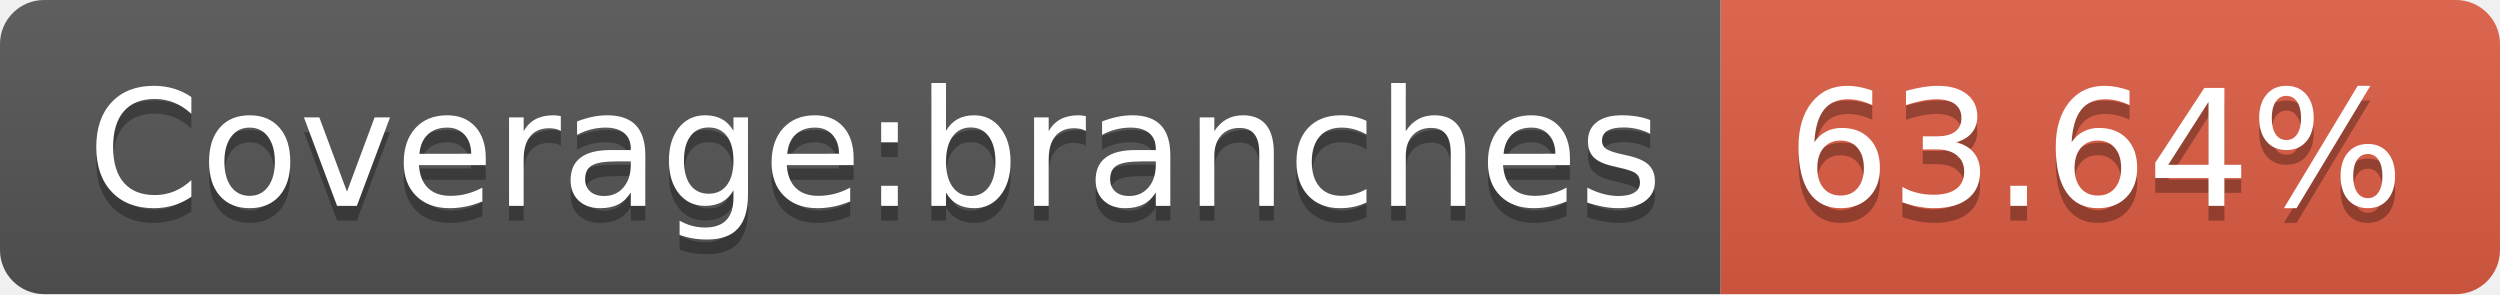
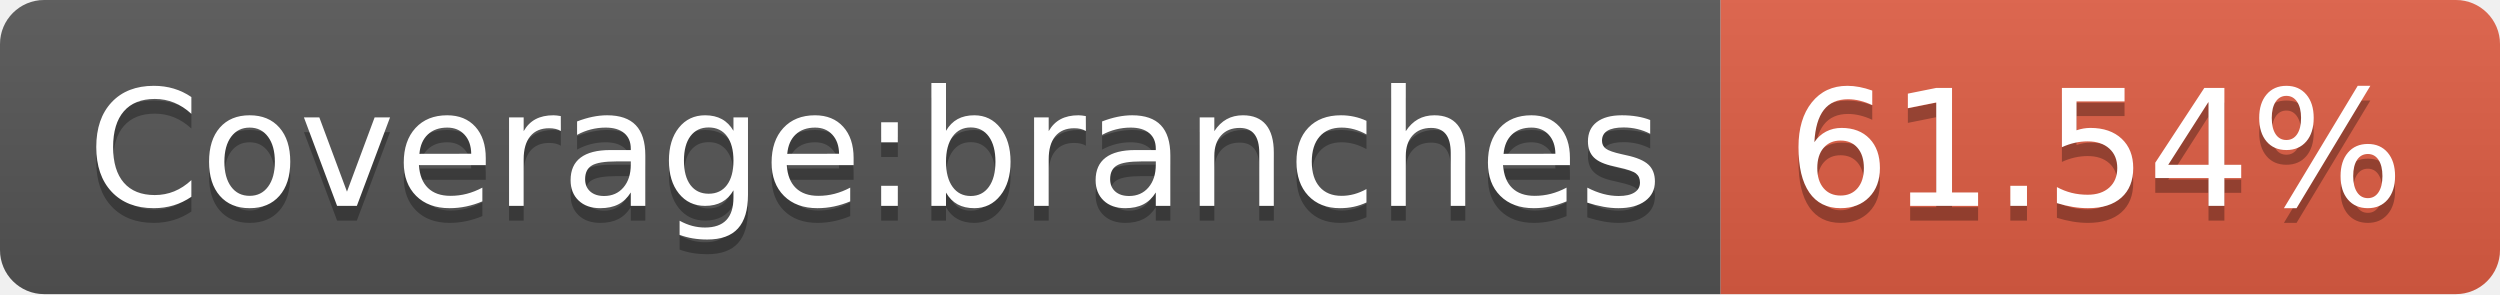
- <svg xmlns="http://www.w3.org/2000/svg" width="170" height="20" role="img" aria-label="Coverage:branches: 63.64%">
+ <svg xmlns="http://www.w3.org/2000/svg" width="170" height="20" role="img" aria-label="Coverage:branches: 61.54%">
  <linearGradient id="s" x2="0" y2="100%">
    <stop offset="0" stop-color="#bbb" stop-opacity=".1" />
    <stop offset="1" stop-opacity=".1" />
  </linearGradient>
  <clipPath id="r">
    <rect width="170" height="20" rx="3" fill="#fff" />
  </clipPath>
  <g clip-path="url(#r)">
    <rect width="117" height="20" fill="#555" />
    <rect x="117" width="53" height="20" fill="#e05d44" />
    <rect width="170" height="20" fill="url(#s)" />
  </g>
  <g fill="#fff" text-anchor="middle" font-family="Verdana,Geneva,DejaVu Sans,sans-serif" text-rendering="geometricPrecision" font-size="110">
    <text aria-hidden="true" x="595" y="150" fill="#010101" fill-opacity=".3" transform="scale(.1)" textLength="1070">Coverage:branches</text>
    <text x="595" y="140" transform="scale(.1)" fill="#fff" textLength="1070">Coverage:branches</text>
-     <text aria-hidden="true" x="1425" y="150" fill="#010101" fill-opacity=".3" transform="scale(.1)" textLength="430">63.64%</text>
-     <text x="1425" y="140" transform="scale(.1)" fill="#fff" textLength="430">63.64%</text>
+     <text aria-hidden="true" x="1425" y="150" fill="#010101" fill-opacity=".3" transform="scale(.1)" textLength="430">61.54%</text>
+     <text x="1425" y="140" transform="scale(.1)" fill="#fff" textLength="430">61.54%</text>
  </g>
</svg>
